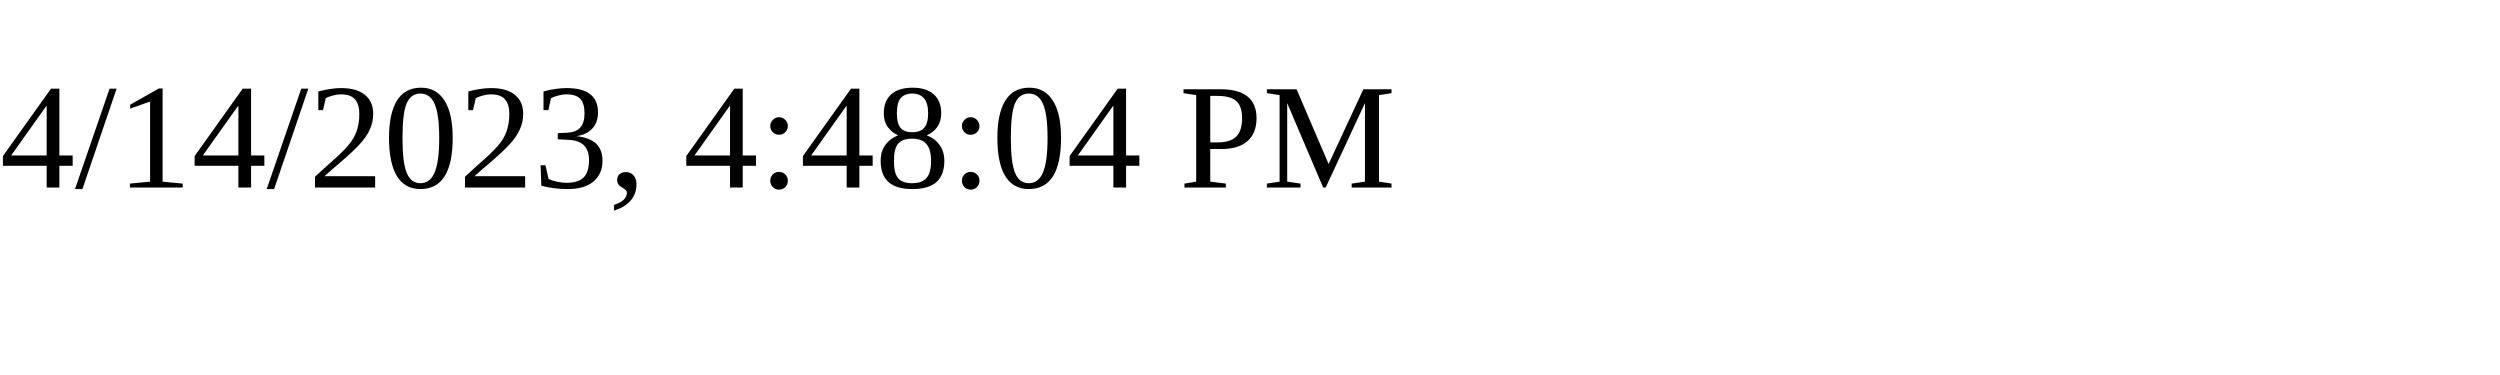
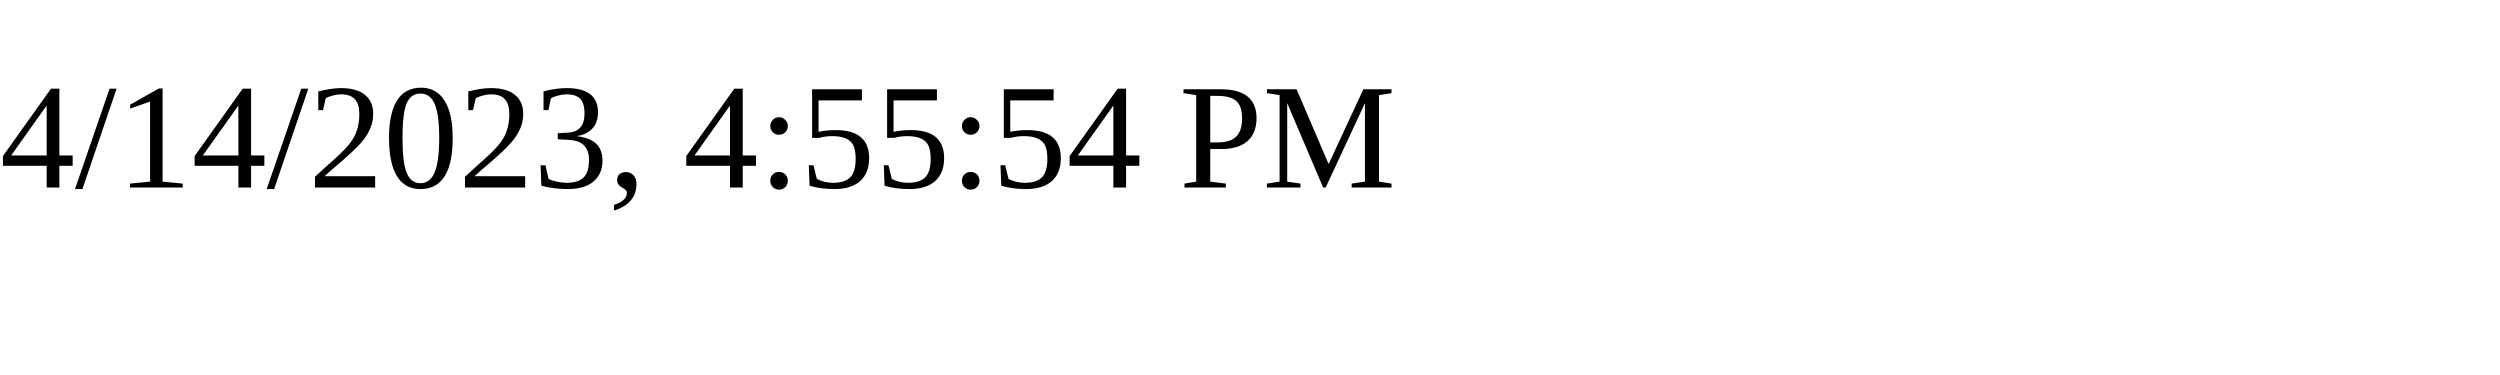
<svg xmlns="http://www.w3.org/2000/svg" height="30" width="200">
-   <text x="0" y="15">4/14/2023, 4:48:04 PM</text>
+   <text x="0" y="15">4/14/2023, 4:55:54 PM</text>
</svg>
